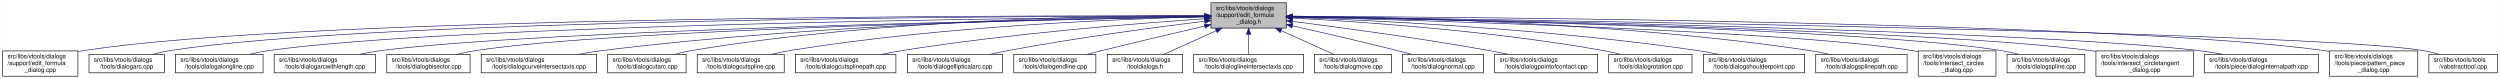
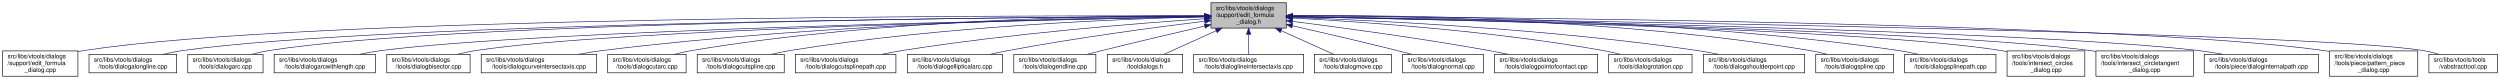
<svg xmlns="http://www.w3.org/2000/svg" xmlns:xlink="http://www.w3.org/1999/xlink" width="4051pt" height="128pt" viewBox="0.00 0.00 4050.50 128.00">
  <g id="graph0" class="graph" transform="scale(1 1) rotate(0) translate(4 124)">
    <polygon fill="white" stroke="transparent" points="-4,4 -4,-124 4046.5,-124 4046.5,4 -4,4" />
    <g id="node1" class="node">
      <g id="a_node1">
        <a xlink:title=" ">
          <polygon fill="#bfbfbf" stroke="black" points="1958,-78.5 1958,-119.5 2080,-119.5 2080,-78.5 1958,-78.5" />
          <text text-anchor="start" x="1966" y="-107.5" font-family="Helvetica,sans-Serif" font-size="10.00">src/libs/vtools/dialogs</text>
          <text text-anchor="start" x="1966" y="-96.5" font-family="Helvetica,sans-Serif" font-size="10.00">/support/edit_formula</text>
          <text text-anchor="middle" x="2019" y="-85.5" font-family="Helvetica,sans-Serif" font-size="10.00">_dialog.h</text>
        </a>
      </g>
    </g>
    <g id="node2" class="node">
      <g id="a_node2">
        <a xlink:href="../../d7/d8d/edit__formula__dialog_8cpp.html" target="_top" xlink:title=" ">
          <polygon fill="white" stroke="black" points="0,-0.5 0,-41.5 122,-41.5 122,-0.5 0,-0.5" />
          <text text-anchor="start" x="8" y="-29.5" font-family="Helvetica,sans-Serif" font-size="10.00">src/libs/vtools/dialogs</text>
          <text text-anchor="start" x="8" y="-18.5" font-family="Helvetica,sans-Serif" font-size="10.00">/support/edit_formula</text>
          <text text-anchor="middle" x="61" y="-7.5" font-family="Helvetica,sans-Serif" font-size="10.00">_dialog.cpp</text>
        </a>
      </g>
    </g>
    <g id="edge1" class="edge">
      <path fill="none" stroke="midnightblue" d="M1947.44,-98.25C1647.55,-98.94 490.88,-97.85 131,-42 128.13,-41.55 125.21,-41.03 122.27,-40.44" />
      <polygon fill="midnightblue" stroke="midnightblue" points="1947.76,-101.75 1957.75,-98.23 1947.74,-94.75 1947.76,-101.75" />
    </g>
    <g id="node3" class="node">
      <g id="a_node3">
-         <a xlink:href="../../d1/d37/dialogarc_8cpp.html" target="_top" xlink:title=" ">
-           <polygon fill="white" stroke="black" points="140,-6 140,-36 262,-36 262,-6 140,-6" />
+         <a xlink:href="../../d6/d5d/dialogalongline_8cpp.html" target="_top" xlink:title=" ">
+           <polygon fill="white" stroke="black" points="140,-6 140,-36 282,-36 282,-6 140,-6" />
          <text text-anchor="start" x="148" y="-24" font-family="Helvetica,sans-Serif" font-size="10.00">src/libs/vtools/dialogs</text>
-           <text text-anchor="middle" x="201" y="-13" font-family="Helvetica,sans-Serif" font-size="10.00">/tools/dialogarc.cpp</text>
+           <text text-anchor="middle" x="211" y="-13" font-family="Helvetica,sans-Serif" font-size="10.00">/tools/dialogalongline.cpp</text>
        </a>
      </g>
    </g>
    <g id="edge2" class="edge">
-       <path fill="none" stroke="midnightblue" d="M1947.62,-98.05C1662.15,-97.9 602.14,-93.8 271,-42 262.13,-40.61 252.8,-38.46 243.94,-36.07" />
-       <polygon fill="midnightblue" stroke="midnightblue" points="1947.84,-101.55 1957.84,-98.06 1947.85,-94.55 1947.84,-101.55" />
+       <path fill="none" stroke="midnightblue" d="M1947.53,-97.71C1664.11,-96.24 618.78,-87.75 291,-42 280.93,-40.59 270.3,-38.43 260.18,-36.04" />
+       <polygon fill="midnightblue" stroke="midnightblue" points="1947.67,-101.21 1957.69,-97.76 1947.7,-94.21 1947.67,-101.21" />
    </g>
    <g id="node4" class="node">
      <g id="a_node4">
-         <a xlink:href="../../d6/d5d/dialogalongline_8cpp.html" target="_top" xlink:title=" ">
-           <polygon fill="white" stroke="black" points="280,-6 280,-36 422,-36 422,-6 280,-6" />
-           <text text-anchor="start" x="288" y="-24" font-family="Helvetica,sans-Serif" font-size="10.00">src/libs/vtools/dialogs</text>
-           <text text-anchor="middle" x="351" y="-13" font-family="Helvetica,sans-Serif" font-size="10.00">/tools/dialogalongline.cpp</text>
+         <a xlink:href="../../d1/d37/dialogarc_8cpp.html" target="_top" xlink:title=" ">
+           <polygon fill="white" stroke="black" points="300,-6 300,-36 422,-36 422,-6 300,-6" />
+           <text text-anchor="start" x="308" y="-24" font-family="Helvetica,sans-Serif" font-size="10.00">src/libs/vtools/dialogs</text>
+           <text text-anchor="middle" x="361" y="-13" font-family="Helvetica,sans-Serif" font-size="10.00">/tools/dialogarc.cpp</text>
        </a>
      </g>
    </g>
    <g id="edge3" class="edge">
-       <path fill="none" stroke="midnightblue" d="M1947.58,-97.47C1679.04,-95.17 730.02,-84.17 431,-42 420.94,-40.58 410.3,-38.41 400.18,-36.01" />
-       <polygon fill="midnightblue" stroke="midnightblue" points="1947.57,-100.97 1957.6,-97.55 1947.63,-93.97 1947.57,-100.97" />
+       <path fill="none" stroke="midnightblue" d="M1947.98,-97.79C1679.89,-96.62 729.45,-89.18 431,-42 422.14,-40.6 412.8,-38.44 403.95,-36.04" />
+       <polygon fill="midnightblue" stroke="midnightblue" points="1947.97,-101.29 1957.98,-97.83 1948,-94.29 1947.97,-101.29" />
    </g>
    <g id="node5" class="node">
      <g id="a_node5">
        <a xlink:href="../../d2/d29/dialogarcwithlength_8cpp.html" target="_top" xlink:title=" ">
          <polygon fill="white" stroke="black" points="440,-6 440,-36 604,-36 604,-6 440,-6" />
          <text text-anchor="start" x="448" y="-24" font-family="Helvetica,sans-Serif" font-size="10.00">src/libs/vtools/dialogs</text>
          <text text-anchor="middle" x="522" y="-13" font-family="Helvetica,sans-Serif" font-size="10.00">/tools/dialogarcwithlength.cpp</text>
        </a>
      </g>
    </g>
    <g id="edge4" class="edge">
      <path fill="none" stroke="midnightblue" d="M1947.27,-96.82C1698.7,-92.46 875.15,-75.76 613,-42 601.77,-40.55 589.88,-38.4 578.52,-36.04" />
      <polygon fill="midnightblue" stroke="midnightblue" points="1947.56,-100.32 1957.62,-97 1947.68,-93.32 1947.56,-100.32" />
    </g>
    <g id="node6" class="node">
      <g id="a_node6">
        <a xlink:href="../../da/dfa/dialogbisector_8cpp.html" target="_top" xlink:title=" ">
          <polygon fill="white" stroke="black" points="622.5,-6 622.5,-36 757.5,-36 757.5,-6 622.5,-6" />
          <text text-anchor="start" x="630.5" y="-24" font-family="Helvetica,sans-Serif" font-size="10.00">src/libs/vtools/dialogs</text>
          <text text-anchor="middle" x="690" y="-13" font-family="Helvetica,sans-Serif" font-size="10.00">/tools/dialogbisector.cpp</text>
        </a>
      </g>
    </g>
    <g id="edge5" class="edge">
      <path fill="none" stroke="midnightblue" d="M1947.36,-96.8C1716.91,-92.63 996.3,-77.04 766,-42 756.56,-40.56 746.6,-38.42 737.11,-36.06" />
      <polygon fill="midnightblue" stroke="midnightblue" points="1947.58,-100.3 1957.64,-96.98 1947.7,-93.31 1947.58,-100.3" />
    </g>
    <g id="node7" class="node">
      <g id="a_node7">
        <a xlink:href="../../dd/d39/dialogcurveintersectaxis_8cpp.html" target="_top" xlink:title=" ">
          <polygon fill="white" stroke="black" points="775.5,-6 775.5,-36 962.5,-36 962.5,-6 775.5,-6" />
          <text text-anchor="start" x="783.5" y="-24" font-family="Helvetica,sans-Serif" font-size="10.00">src/libs/vtools/dialogs</text>
          <text text-anchor="middle" x="869" y="-13" font-family="Helvetica,sans-Serif" font-size="10.00">/tools/dialogcurveintersectaxis.cpp</text>
        </a>
      </g>
    </g>
    <g id="edge6" class="edge">
      <path fill="none" stroke="midnightblue" d="M1947.84,-97.63C1778.12,-96 1336.47,-87.37 971,-42 958.73,-40.48 945.73,-38.34 933.26,-36.02" />
      <polygon fill="midnightblue" stroke="midnightblue" points="1947.87,-101.13 1957.9,-97.72 1947.93,-94.13 1947.87,-101.13" />
    </g>
    <g id="node8" class="node">
      <g id="a_node8">
        <a xlink:href="../../d9/d90/dialogcutarc_8cpp.html" target="_top" xlink:title=" ">
          <polygon fill="white" stroke="black" points="980.5,-6 980.5,-36 1107.5,-36 1107.5,-6 980.5,-6" />
          <text text-anchor="start" x="988.5" y="-24" font-family="Helvetica,sans-Serif" font-size="10.00">src/libs/vtools/dialogs</text>
          <text text-anchor="middle" x="1044" y="-13" font-family="Helvetica,sans-Serif" font-size="10.00">/tools/dialogcutarc.cpp</text>
        </a>
      </g>
    </g>
    <g id="edge7" class="edge">
      <path fill="none" stroke="midnightblue" d="M1947.78,-98.61C1794.51,-98.84 1422.44,-93.48 1116,-42 1107.17,-40.52 1097.87,-38.38 1089,-36.05" />
      <polygon fill="midnightblue" stroke="midnightblue" points="1948.01,-102.11 1958,-98.59 1947.99,-95.11 1948.01,-102.11" />
    </g>
    <g id="node9" class="node">
      <g id="a_node9">
        <a xlink:href="../../d3/d2e/dialogcutspline_8cpp.html" target="_top" xlink:title=" ">
          <polygon fill="white" stroke="black" points="1125.5,-6 1125.5,-36 1266.5,-36 1266.5,-6 1125.5,-6" />
          <text text-anchor="start" x="1133.5" y="-24" font-family="Helvetica,sans-Serif" font-size="10.00">src/libs/vtools/dialogs</text>
          <text text-anchor="middle" x="1196" y="-13" font-family="Helvetica,sans-Serif" font-size="10.00">/tools/dialogcutspline.cpp</text>
        </a>
      </g>
    </g>
    <g id="edge8" class="edge">
      <path fill="none" stroke="midnightblue" d="M1947.76,-96.73C1814.72,-93.44 1519.84,-81.9 1275,-42 1265.5,-40.45 1255.48,-38.32 1245.88,-36.01" />
      <polygon fill="midnightblue" stroke="midnightblue" points="1947.74,-100.23 1957.82,-96.97 1947.91,-93.23 1947.74,-100.23" />
    </g>
    <g id="node10" class="node">
      <g id="a_node10">
        <a xlink:href="../../df/d30/dialogcutsplinepath_8cpp.html" target="_top" xlink:title=" ">
          <polygon fill="white" stroke="black" points="1284.5,-6 1284.5,-36 1447.5,-36 1447.5,-6 1284.5,-6" />
          <text text-anchor="start" x="1292.5" y="-24" font-family="Helvetica,sans-Serif" font-size="10.00">src/libs/vtools/dialogs</text>
          <text text-anchor="middle" x="1366" y="-13" font-family="Helvetica,sans-Serif" font-size="10.00">/tools/dialogcutsplinepath.cpp</text>
        </a>
      </g>
    </g>
    <g id="edge9" class="edge">
      <path fill="none" stroke="midnightblue" d="M1947.96,-93.6C1841,-86.37 1632.42,-69.92 1457,-42 1446.62,-40.35 1435.64,-38.24 1425.04,-36.03" />
      <polygon fill="midnightblue" stroke="midnightblue" points="1947.78,-97.09 1957.99,-94.27 1948.25,-90.11 1947.78,-97.09" />
    </g>
    <g id="node11" class="node">
      <g id="a_node11">
        <a xlink:href="../../d9/d68/dialogellipticalarc_8cpp.html" target="_top" xlink:title=" ">
          <polygon fill="white" stroke="black" points="1466,-6 1466,-36 1620,-36 1620,-6 1466,-6" />
          <text text-anchor="start" x="1474" y="-24" font-family="Helvetica,sans-Serif" font-size="10.00">src/libs/vtools/dialogs</text>
          <text text-anchor="middle" x="1543" y="-13" font-family="Helvetica,sans-Serif" font-size="10.00">/tools/dialogellipticalarc.cpp</text>
        </a>
      </g>
    </g>
    <g id="edge10" class="edge">
      <path fill="none" stroke="midnightblue" d="M1947.69,-89.63C1869.26,-79.99 1739.66,-62.77 1629,-42 1619.66,-40.25 1609.8,-38.17 1600.22,-36.03" />
      <polygon fill="midnightblue" stroke="midnightblue" points="1947.59,-93.14 1957.94,-90.88 1948.43,-86.19 1947.59,-93.14" />
    </g>
    <g id="node12" class="node">
      <g id="a_node12">
        <a xlink:href="../../d3/d15/dialogendline_8cpp.html" target="_top" xlink:title=" ">
          <polygon fill="white" stroke="black" points="1638.5,-6 1638.5,-36 1771.5,-36 1771.5,-6 1638.5,-6" />
          <text text-anchor="start" x="1646.5" y="-24" font-family="Helvetica,sans-Serif" font-size="10.00">src/libs/vtools/dialogs</text>
          <text text-anchor="middle" x="1705" y="-13" font-family="Helvetica,sans-Serif" font-size="10.00">/tools/dialogendline.cpp</text>
        </a>
      </g>
    </g>
    <g id="edge11" class="edge">
      <path fill="none" stroke="midnightblue" d="M1947.9,-81.78C1900.53,-70.85 1836.95,-55.94 1781,-42 1773.45,-40.12 1765.5,-38.09 1757.69,-36.06" />
      <polygon fill="midnightblue" stroke="midnightblue" points="1947.22,-85.22 1957.75,-84.05 1948.79,-78.4 1947.22,-85.22" />
    </g>
    <g id="node13" class="node">
      <g id="a_node13">
        <a xlink:href="../../df/ded/tooldialogs_8h.html" target="_top" xlink:title=" ">
          <polygon fill="white" stroke="black" points="1790,-6 1790,-36 1912,-36 1912,-6 1790,-6" />
          <text text-anchor="start" x="1798" y="-24" font-family="Helvetica,sans-Serif" font-size="10.00">src/libs/vtools/dialogs</text>
          <text text-anchor="middle" x="1851" y="-13" font-family="Helvetica,sans-Serif" font-size="10.00">/tooldialogs.h</text>
        </a>
      </g>
    </g>
    <g id="edge12" class="edge">
      <path fill="none" stroke="midnightblue" d="M1966.57,-74.28C1938.88,-61.76 1905.83,-46.81 1882.18,-36.11" />
      <polygon fill="midnightblue" stroke="midnightblue" points="1965.18,-77.5 1975.74,-78.43 1968.07,-71.12 1965.18,-77.5" />
    </g>
    <g id="node14" class="node">
      <g id="a_node14">
        <a xlink:href="../../de/d3c/dialoglineintersectaxis_8cpp.html" target="_top" xlink:title=" ">
          <polygon fill="white" stroke="black" points="1930,-6 1930,-36 2108,-36 2108,-6 1930,-6" />
          <text text-anchor="start" x="1938" y="-24" font-family="Helvetica,sans-Serif" font-size="10.00">src/libs/vtools/dialogs</text>
          <text text-anchor="middle" x="2019" y="-13" font-family="Helvetica,sans-Serif" font-size="10.00">/tools/dialoglineintersectaxis.cpp</text>
        </a>
      </g>
    </g>
    <g id="edge13" class="edge">
      <path fill="none" stroke="midnightblue" d="M2019,-68.28C2019,-57.25 2019,-45.25 2019,-36.23" />
      <polygon fill="midnightblue" stroke="midnightblue" points="2015.5,-68.43 2019,-78.43 2022.5,-68.43 2015.5,-68.43" />
    </g>
    <g id="node15" class="node">
      <g id="a_node15">
        <a xlink:href="../../d2/d51/dialogmove_8cpp.html" target="_top" xlink:title=" ">
          <polygon fill="white" stroke="black" points="2125.5,-6 2125.5,-36 2250.5,-36 2250.5,-6 2125.5,-6" />
          <text text-anchor="start" x="2133.5" y="-24" font-family="Helvetica,sans-Serif" font-size="10.00">src/libs/vtools/dialogs</text>
          <text text-anchor="middle" x="2188" y="-13" font-family="Helvetica,sans-Serif" font-size="10.00">/tools/dialogmove.cpp</text>
        </a>
      </g>
    </g>
    <g id="edge14" class="edge">
      <path fill="none" stroke="midnightblue" d="M2071.74,-74.28C2099.6,-61.76 2132.84,-46.81 2156.63,-36.11" />
      <polygon fill="midnightblue" stroke="midnightblue" points="2070.21,-71.13 2062.52,-78.43 2073.08,-77.52 2070.21,-71.13" />
    </g>
    <g id="node16" class="node">
      <g id="a_node16">
        <a xlink:href="../../da/df4/dialognormal_8cpp.html" target="_top" xlink:title=" ">
          <polygon fill="white" stroke="black" points="2268.5,-6 2268.5,-36 2399.5,-36 2399.5,-6 2268.5,-6" />
          <text text-anchor="start" x="2276.5" y="-24" font-family="Helvetica,sans-Serif" font-size="10.00">src/libs/vtools/dialogs</text>
          <text text-anchor="middle" x="2334" y="-13" font-family="Helvetica,sans-Serif" font-size="10.00">/tools/dialognormal.cpp</text>
        </a>
      </g>
    </g>
    <g id="edge15" class="edge">
      <path fill="none" stroke="midnightblue" d="M2090.05,-82.19C2138.13,-71.32 2203.02,-56.32 2260,-42 2267.49,-40.12 2275.38,-38.06 2283.11,-36.01" />
      <polygon fill="midnightblue" stroke="midnightblue" points="2089.04,-78.83 2080.06,-84.44 2090.58,-85.66 2089.04,-78.83" />
    </g>
    <g id="node17" class="node">
      <g id="a_node17">
        <a xlink:href="../../d9/df4/dialogpointofcontact_8cpp.html" target="_top" xlink:title=" ">
          <polygon fill="white" stroke="black" points="2417.5,-6 2417.5,-36 2584.5,-36 2584.5,-6 2417.5,-6" />
          <text text-anchor="start" x="2425.5" y="-24" font-family="Helvetica,sans-Serif" font-size="10.00">src/libs/vtools/dialogs</text>
          <text text-anchor="middle" x="2501" y="-13" font-family="Helvetica,sans-Serif" font-size="10.00">/tools/dialogpointofcontact.cpp</text>
        </a>
      </g>
    </g>
    <g id="edge16" class="edge">
      <path fill="none" stroke="midnightblue" d="M2090.26,-89.32C2168.63,-79.41 2298.19,-61.97 2409,-42 2418.81,-40.23 2429.17,-38.17 2439.26,-36.06" />
      <polygon fill="midnightblue" stroke="midnightblue" points="2089.5,-85.89 2080.01,-90.61 2090.37,-92.83 2089.5,-85.89" />
    </g>
    <g id="node18" class="node">
      <g id="a_node18">
        <a xlink:href="../../dc/d64/dialogrotation_8cpp.html" target="_top" xlink:title=" ">
          <polygon fill="white" stroke="black" points="2602.5,-6 2602.5,-36 2737.5,-36 2737.5,-6 2602.5,-6" />
          <text text-anchor="start" x="2610.5" y="-24" font-family="Helvetica,sans-Serif" font-size="10.00">src/libs/vtools/dialogs</text>
          <text text-anchor="middle" x="2670" y="-13" font-family="Helvetica,sans-Serif" font-size="10.00">/tools/dialogrotation.cpp</text>
        </a>
      </g>
    </g>
    <g id="edge17" class="edge">
      <path fill="none" stroke="midnightblue" d="M2090.53,-94.72C2199.77,-88.89 2414.43,-74.16 2594,-42 2602.86,-40.41 2612.21,-38.31 2621.2,-36.07" />
      <polygon fill="midnightblue" stroke="midnightblue" points="2090.09,-91.24 2080.29,-95.26 2090.46,-98.23 2090.09,-91.24" />
    </g>
    <g id="node19" class="node">
      <g id="a_node19">
        <a xlink:href="../../d3/d23/dialogshoulderpoint_8cpp.html" target="_top" xlink:title=" ">
          <polygon fill="white" stroke="black" points="2756,-6 2756,-36 2920,-36 2920,-6 2756,-6" />
          <text text-anchor="start" x="2764" y="-24" font-family="Helvetica,sans-Serif" font-size="10.00">src/libs/vtools/dialogs</text>
          <text text-anchor="middle" x="2838" y="-13" font-family="Helvetica,sans-Serif" font-size="10.00">/tools/dialogshoulderpoint.cpp</text>
        </a>
      </g>
    </g>
    <g id="edge18" class="edge">
      <path fill="none" stroke="midnightblue" d="M2090.49,-95.81C2221.36,-91.07 2508,-77.28 2747,-42 2757.72,-40.42 2769.06,-38.29 2779.97,-36.02" />
      <polygon fill="midnightblue" stroke="midnightblue" points="2090.07,-92.32 2080.2,-96.18 2090.32,-99.32 2090.07,-92.32" />
    </g>
    <g id="node20" class="node">
      <g id="a_node20">
-         <a xlink:href="../../dc/dc2/dialogsplinepath_8cpp.html" target="_top" xlink:title=" ">
-           <polygon fill="white" stroke="black" points="2938,-6 2938,-36 3086,-36 3086,-6 2938,-6" />
+         <a xlink:href="../../df/de5/dialogspline_8cpp.html" target="_top" xlink:title=" ">
+           <polygon fill="white" stroke="black" points="2938,-6 2938,-36 3064,-36 3064,-6 2938,-6" />
          <text text-anchor="start" x="2946" y="-24" font-family="Helvetica,sans-Serif" font-size="10.00">src/libs/vtools/dialogs</text>
-           <text text-anchor="middle" x="3012" y="-13" font-family="Helvetica,sans-Serif" font-size="10.00">/tools/dialogsplinepath.cpp</text>
+           <text text-anchor="middle" x="3001" y="-13" font-family="Helvetica,sans-Serif" font-size="10.00">/tools/dialogspline.cpp</text>
        </a>
      </g>
    </g>
    <g id="edge19" class="edge">
-       <path fill="none" stroke="midnightblue" d="M2090.35,-97.84C2244.38,-96.57 2619.14,-88.5 2929,-42 2938.97,-40.5 2949.5,-38.39 2959.58,-36.1" />
-       <polygon fill="midnightblue" stroke="midnightblue" points="2090.06,-94.34 2080.09,-97.92 2090.11,-101.34 2090.06,-94.34" />
+       <path fill="none" stroke="midnightblue" d="M2090.48,-98.66C2244.76,-98.99 2619.99,-93.84 2929,-42 2937.83,-40.52 2947.13,-38.38 2956,-36.05" />
+       <polygon fill="midnightblue" stroke="midnightblue" points="2090.21,-95.16 2080.2,-98.63 2090.19,-102.16 2090.21,-95.16" />
    </g>
    <g id="node21" class="node">
      <g id="a_node21">
-         <a xlink:href="../../d5/de8/intersect__circles__dialog_8cpp.html" target="_top" xlink:title=" ">
-           <polygon fill="white" stroke="black" points="3104,-0.5 3104,-41.5 3230,-41.5 3230,-0.5 3104,-0.5" />
-           <text text-anchor="start" x="3112" y="-29.5" font-family="Helvetica,sans-Serif" font-size="10.00">src/libs/vtools/dialogs</text>
-           <text text-anchor="start" x="3112" y="-18.5" font-family="Helvetica,sans-Serif" font-size="10.00">/tools/intersect_circles</text>
-           <text text-anchor="middle" x="3167" y="-7.5" font-family="Helvetica,sans-Serif" font-size="10.00">_dialog.cpp</text>
+         <a xlink:href="../../dc/dc2/dialogsplinepath_8cpp.html" target="_top" xlink:title=" ">
+           <polygon fill="white" stroke="black" points="3082,-6 3082,-36 3230,-36 3230,-6 3082,-6" />
+           <text text-anchor="start" x="3090" y="-24" font-family="Helvetica,sans-Serif" font-size="10.00">src/libs/vtools/dialogs</text>
+           <text text-anchor="middle" x="3156" y="-13" font-family="Helvetica,sans-Serif" font-size="10.00">/tools/dialogsplinepath.cpp</text>
        </a>
      </g>
    </g>
    <g id="edge20" class="edge">
-       <path fill="none" stroke="midnightblue" d="M2090.27,-96.33C2298.02,-91.13 2900.62,-73.66 3095,-42 3097.95,-41.52 3100.94,-40.97 3103.96,-40.35" />
-       <polygon fill="midnightblue" stroke="midnightblue" points="2089.99,-92.83 2080.09,-96.58 2090.17,-99.83 2089.99,-92.83" />
+       <path fill="none" stroke="midnightblue" d="M2090.4,-98.7C2261.16,-99.4 2706.28,-95.46 3073,-42 3083.12,-40.52 3093.81,-38.39 3104.04,-36.06" />
+       <polygon fill="midnightblue" stroke="midnightblue" points="2090.29,-95.2 2080.28,-98.65 2090.26,-102.2 2090.29,-95.2" />
    </g>
    <g id="node22" class="node">
      <g id="a_node22">
-         <a xlink:href="../../df/de5/dialogspline_8cpp.html" target="_top" xlink:title=" ">
-           <polygon fill="white" stroke="black" points="3248,-6 3248,-36 3374,-36 3374,-6 3248,-6" />
-           <text text-anchor="start" x="3256" y="-24" font-family="Helvetica,sans-Serif" font-size="10.00">src/libs/vtools/dialogs</text>
-           <text text-anchor="middle" x="3311" y="-13" font-family="Helvetica,sans-Serif" font-size="10.00">/tools/dialogspline.cpp</text>
+         <a xlink:href="../../d5/de8/intersect__circles__dialog_8cpp.html" target="_top" xlink:title=" ">
+           <polygon fill="white" stroke="black" points="3248,-0.5 3248,-41.5 3374,-41.5 3374,-0.5 3248,-0.5" />
+           <text text-anchor="start" x="3256" y="-29.5" font-family="Helvetica,sans-Serif" font-size="10.00">src/libs/vtools/dialogs</text>
+           <text text-anchor="start" x="3256" y="-18.5" font-family="Helvetica,sans-Serif" font-size="10.00">/tools/intersect_circles</text>
+           <text text-anchor="middle" x="3311" y="-7.5" font-family="Helvetica,sans-Serif" font-size="10.00">_dialog.cpp</text>
        </a>
      </g>
    </g>
    <g id="edge21" class="edge">
-       <path fill="none" stroke="midnightblue" d="M2090.33,-96.83C2316.44,-92.8 3015.53,-77.7 3239,-42 3247.97,-40.57 3257.41,-38.42 3266.41,-36.06" />
+       <path fill="none" stroke="midnightblue" d="M2090.33,-96.83C2316.44,-92.8 3015.53,-77.7 3239,-42 3241.95,-41.53 3244.94,-40.98 3247.96,-40.37" />
      <polygon fill="midnightblue" stroke="midnightblue" points="2090.18,-93.33 2080.24,-97.01 2090.3,-100.33 2090.18,-93.33" />
    </g>
    <g id="node23" class="node">
      <g id="a_node23">
        <a xlink:href="../../d5/d5a/intersect__circletangent__dialog_8cpp.html" target="_top" xlink:title=" ">
          <polygon fill="white" stroke="black" points="3392,-0.5 3392,-41.5 3550,-41.5 3550,-0.5 3392,-0.5" />
          <text text-anchor="start" x="3400" y="-29.5" font-family="Helvetica,sans-Serif" font-size="10.00">src/libs/vtools/dialogs</text>
          <text text-anchor="start" x="3400" y="-18.5" font-family="Helvetica,sans-Serif" font-size="10.00">/tools/intersect_circletangent</text>
          <text text-anchor="middle" x="3471" y="-7.5" font-family="Helvetica,sans-Serif" font-size="10.00">_dialog.cpp</text>
        </a>
      </g>
    </g>
    <g id="edge22" class="edge">
      <path fill="none" stroke="midnightblue" d="M2090.25,-96.79C2333.4,-92.4 3129.39,-75.74 3383,-42 3385.95,-41.61 3388.95,-41.16 3391.97,-40.68" />
      <polygon fill="midnightblue" stroke="midnightblue" points="2090.06,-93.29 2080.12,-96.97 2090.18,-100.29 2090.06,-93.29" />
    </g>
    <g id="node24" class="node">
      <g id="a_node24">
        <a xlink:href="../../dc/d82/dialoginternalpath_8cpp.html" target="_top" xlink:title=" ">
          <polygon fill="white" stroke="black" points="3567.5,-6 3567.5,-36 3752.5,-36 3752.5,-6 3567.5,-6" />
          <text text-anchor="start" x="3575.5" y="-24" font-family="Helvetica,sans-Serif" font-size="10.00">src/libs/vtools/dialogs</text>
          <text text-anchor="middle" x="3660" y="-13" font-family="Helvetica,sans-Serif" font-size="10.00">/tools/piece/dialoginternalpath.cpp</text>
        </a>
      </g>
    </g>
    <g id="edge23" class="edge">
      <path fill="none" stroke="midnightblue" d="M2090.37,-96.91C2353.47,-92.67 3268.9,-75.78 3559,-42 3571.43,-40.55 3584.61,-38.4 3597.21,-36.04" />
      <polygon fill="midnightblue" stroke="midnightblue" points="2090.12,-93.42 2080.17,-97.08 2090.23,-100.42 2090.12,-93.42" />
    </g>
    <g id="node25" class="node">
      <g id="a_node25">
        <a xlink:href="../../de/d46/pattern__piece__dialog_8cpp.html" target="_top" xlink:title=" ">
          <polygon fill="white" stroke="black" points="3770.5,-0.5 3770.5,-41.5 3913.5,-41.5 3913.5,-0.5 3770.5,-0.5" />
          <text text-anchor="start" x="3778.5" y="-29.5" font-family="Helvetica,sans-Serif" font-size="10.00">src/libs/vtools/dialogs</text>
          <text text-anchor="start" x="3778.5" y="-18.5" font-family="Helvetica,sans-Serif" font-size="10.00">/tools/piece/pattern_piece</text>
          <text text-anchor="middle" x="3842" y="-7.5" font-family="Helvetica,sans-Serif" font-size="10.00">_dialog.cpp</text>
        </a>
      </g>
    </g>
    <g id="edge24" class="edge">
      <path fill="none" stroke="midnightblue" d="M2090.61,-97.73C2375.79,-96.34 3431.18,-88.13 3762,-42 3764.69,-41.62 3767.43,-41.19 3770.18,-40.72" />
      <polygon fill="midnightblue" stroke="midnightblue" points="2090.38,-94.23 2080.39,-97.78 2090.41,-101.23 2090.38,-94.23" />
    </g>
    <g id="node26" class="node">
      <g id="a_node26">
        <a xlink:href="../../d9/d4e/vabstracttool_8cpp.html" target="_top" xlink:title=" ">
          <polygon fill="white" stroke="black" points="3931.5,-6 3931.5,-36 4042.5,-36 4042.5,-6 3931.5,-6" />
          <text text-anchor="start" x="3939.5" y="-24" font-family="Helvetica,sans-Serif" font-size="10.00">src/libs/vtools/tools</text>
          <text text-anchor="middle" x="3987" y="-13" font-family="Helvetica,sans-Serif" font-size="10.00">/vabstracttool.cpp</text>
        </a>
      </g>
    </g>
    <g id="edge25" class="edge">
      <path fill="none" stroke="midnightblue" d="M2090.34,-97.06C2414.42,-92.61 3740,-72.69 3923,-42 3931.15,-40.63 3939.7,-38.49 3947.81,-36.1" />
      <polygon fill="midnightblue" stroke="midnightblue" points="2090.09,-93.56 2080.14,-97.19 2090.19,-100.56 2090.09,-93.56" />
    </g>
  </g>
</svg>
